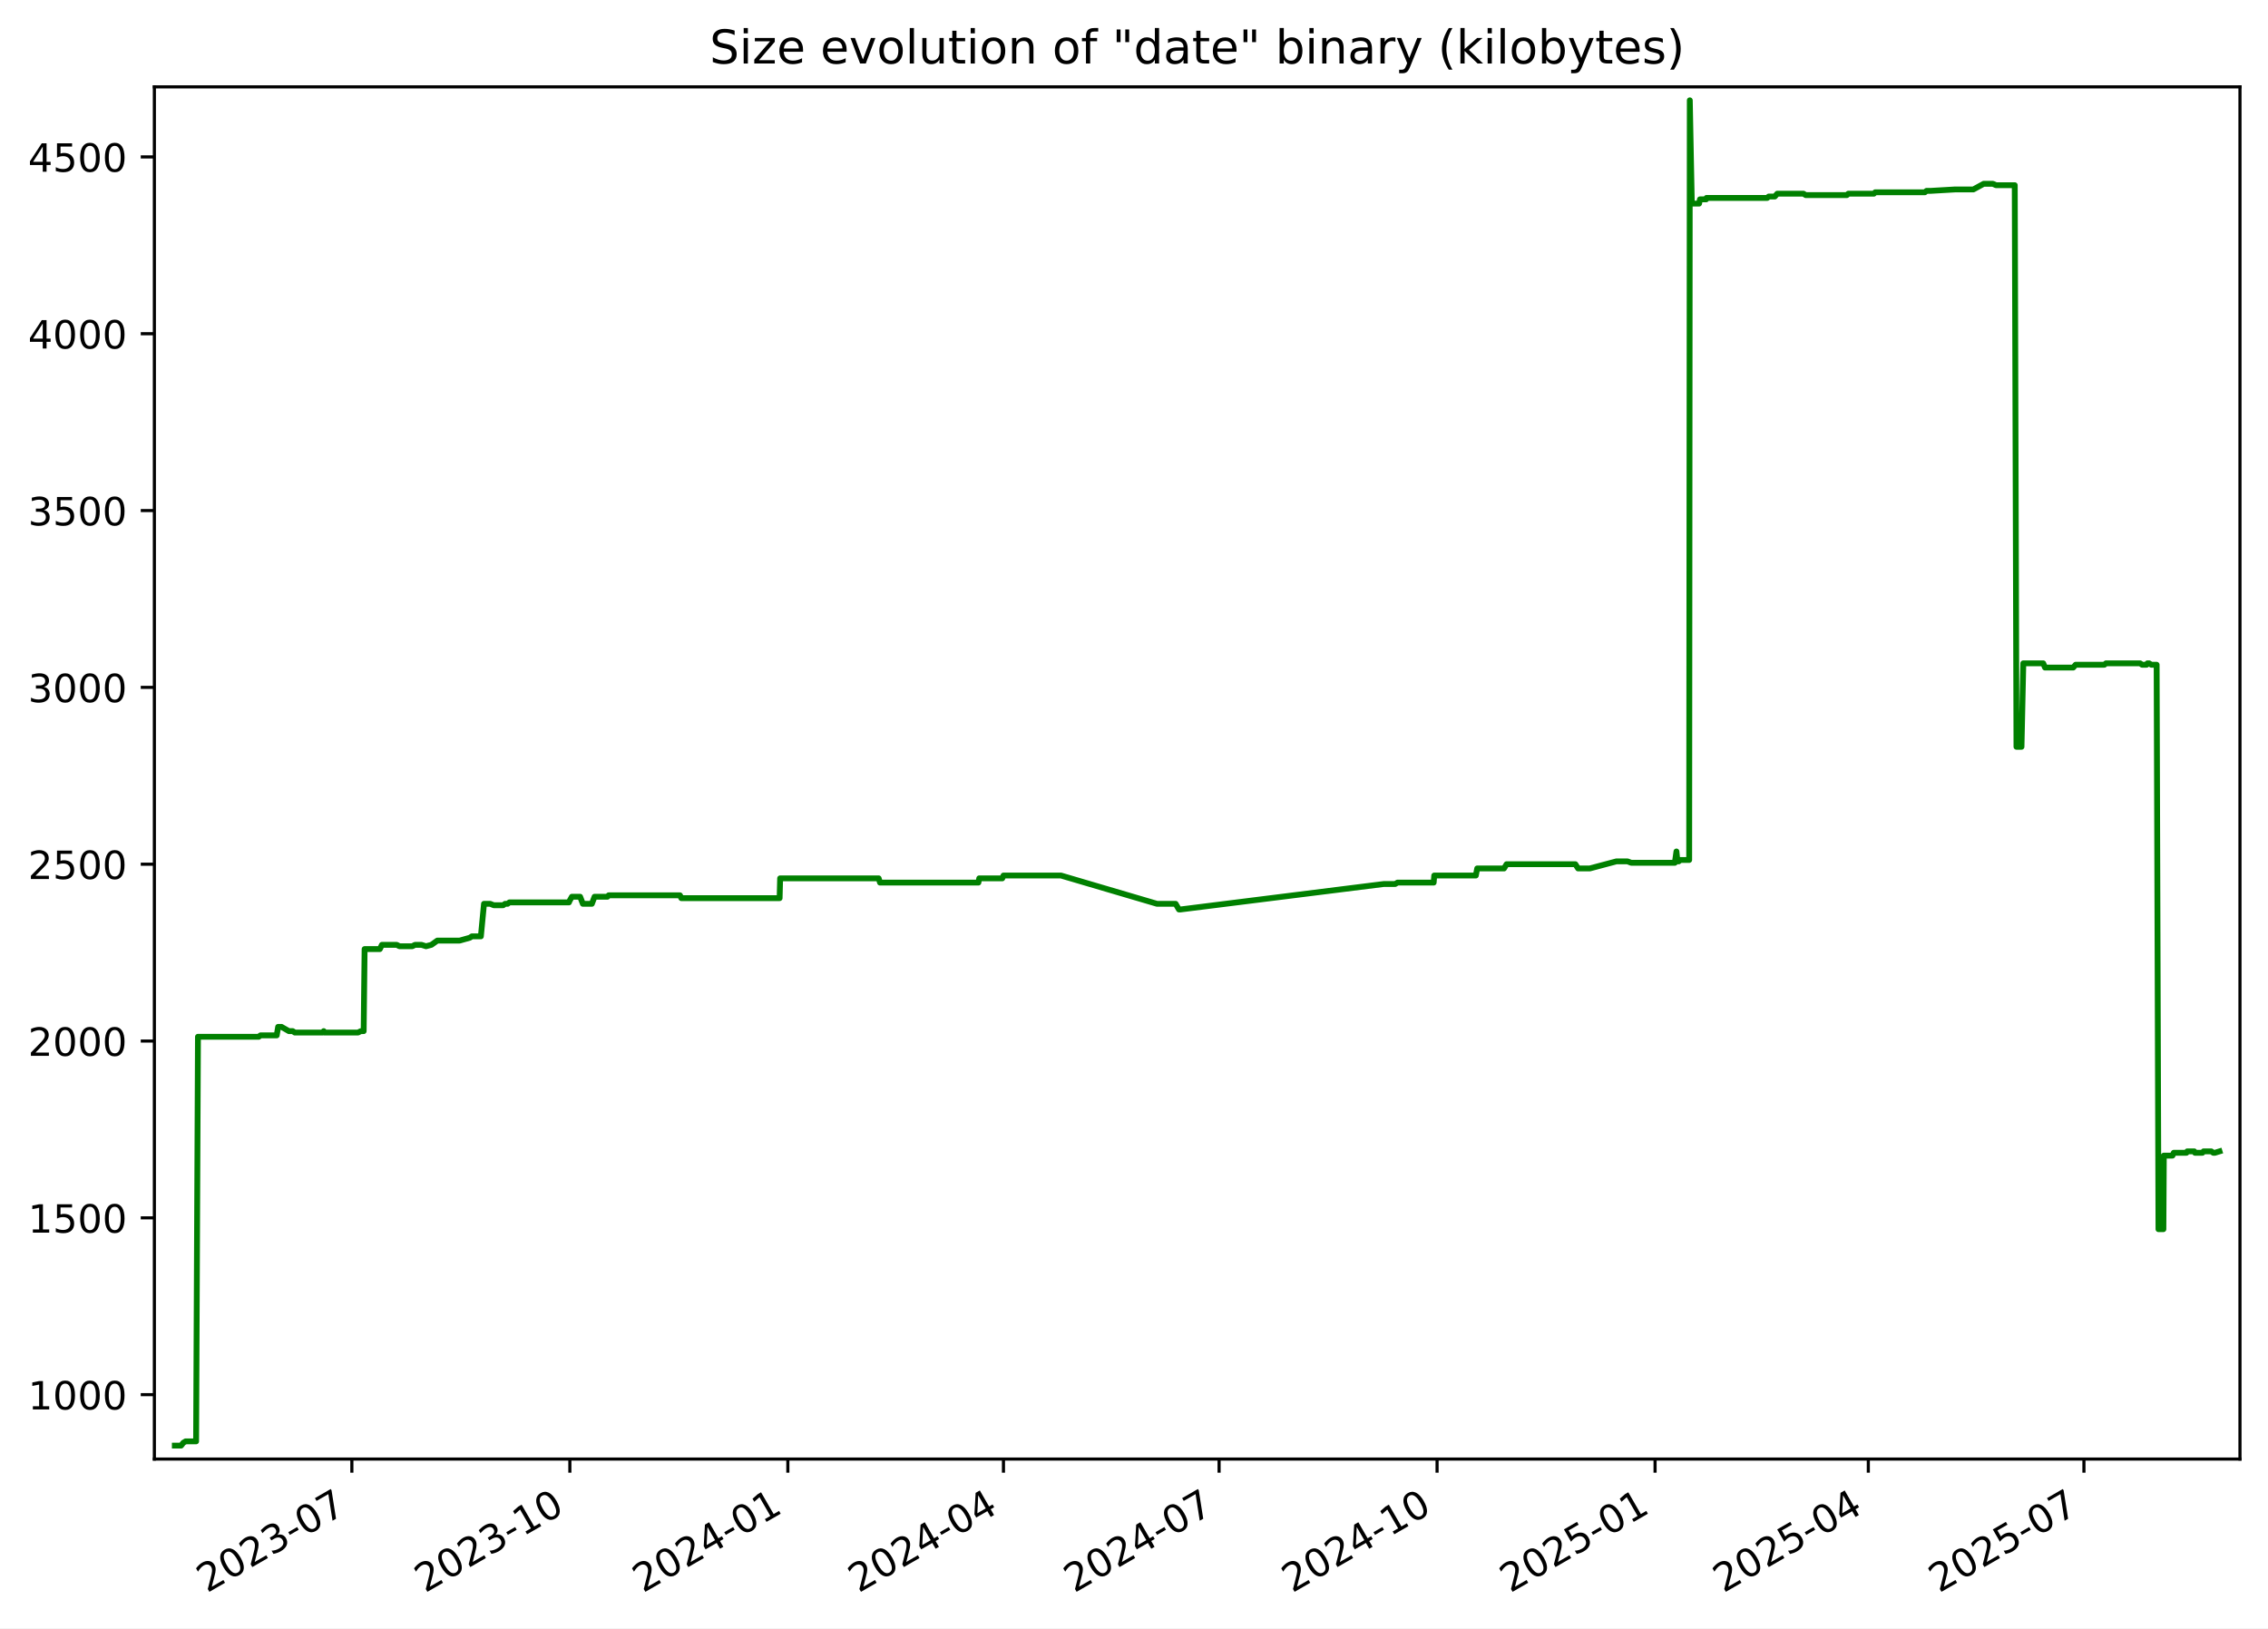
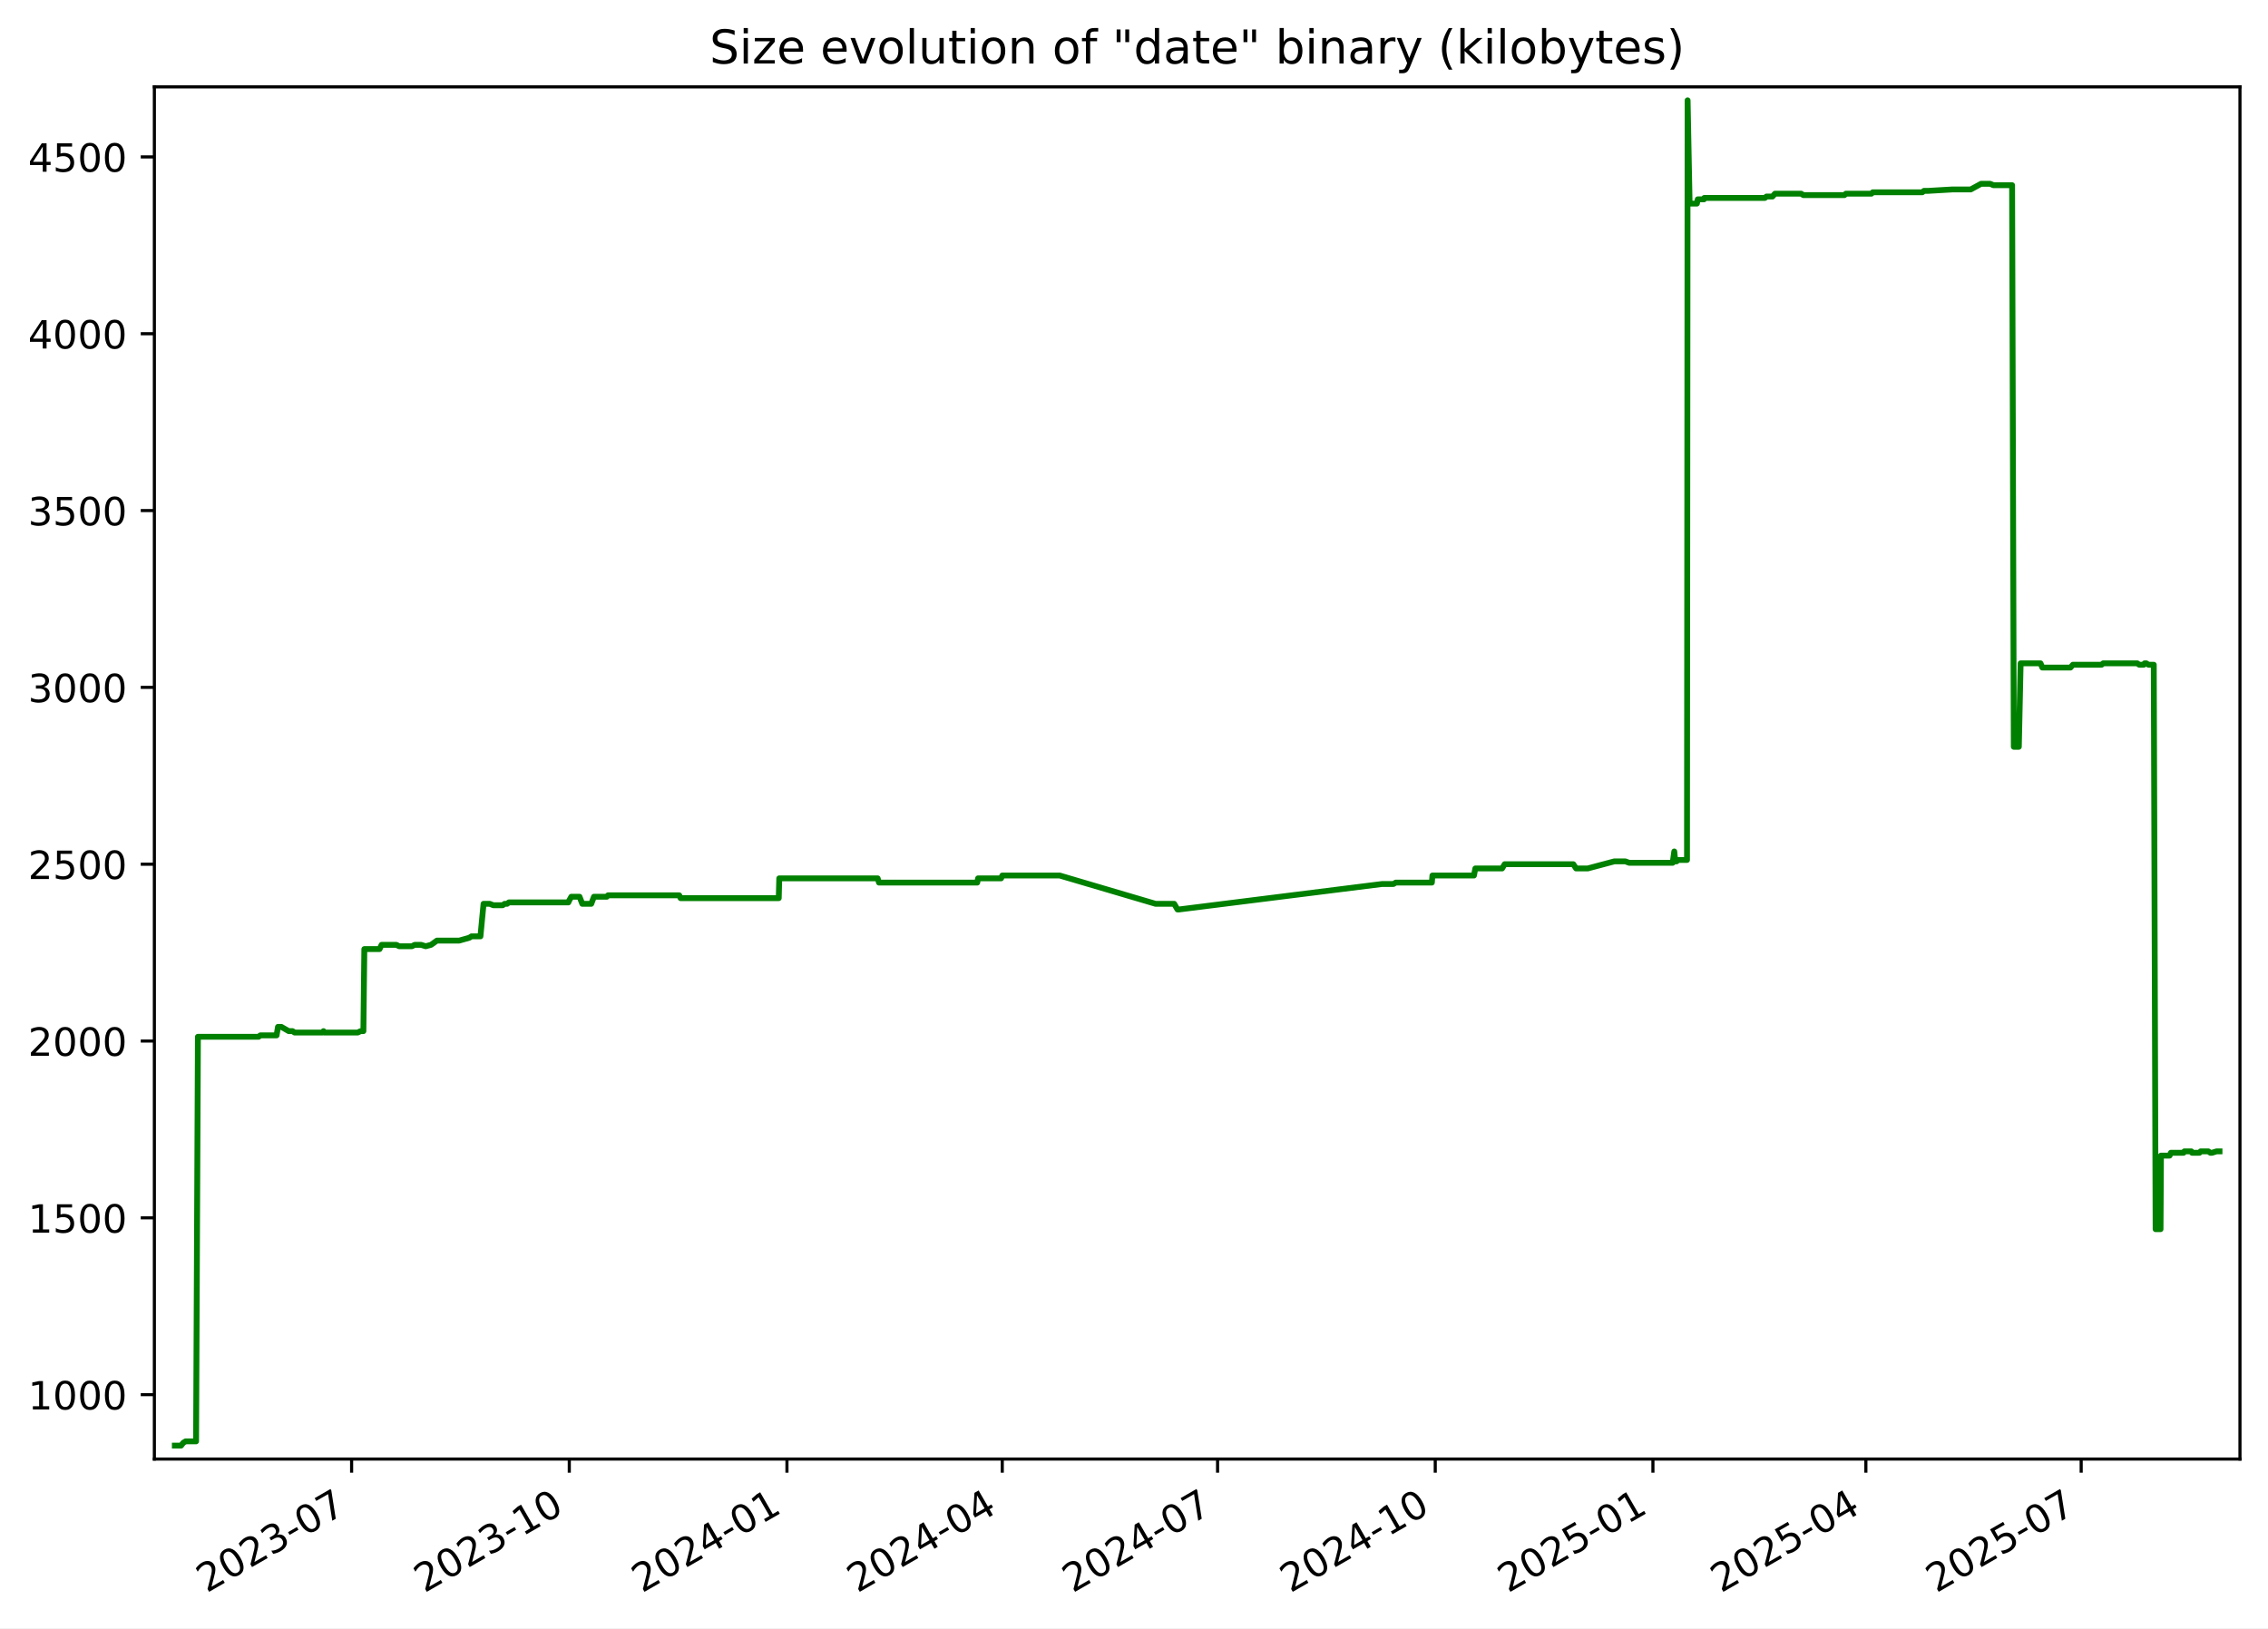
<svg xmlns="http://www.w3.org/2000/svg" xmlns:xlink="http://www.w3.org/1999/xlink" width="582.53pt" height="418.303pt" viewBox="0 0 582.53 418.303" version="1.1">
  <defs>
    <style type="text/css">*{stroke-linejoin: round; stroke-linecap: butt}</style>
  </defs>
  <g id="figure_1">
    <g id="patch_1">
      <path d="M -0 418.303  L 582.53 418.303  L 582.53 0  L -0 0  z " style="fill: #ffffff" />
    </g>
    <g id="axes_1">
      <g id="patch_2">
        <path d="M 39.65 374.83  L 575.33 374.83  L 575.33 22.318  L 39.65 22.318  z " style="fill: #ffffff" />
      </g>
      <g id="matplotlib.axis_1">
        <g id="xtick_1">
          <g id="line2d_1">
            <defs>
-               <path id="ma9105ee840" d="M 0 0  L 0 3.5  " style="stroke: #000000; stroke-width: 0.8" />
+               <path id="m423d603e57" d="M 0 0  L 0 3.5  " style="stroke: #000000; stroke-width: 0.8" />
            </defs>
            <g>
-               <use xlink:href="#ma9105ee840" x="90.376" y="374.83" style="stroke: #000000; stroke-width: 0.8" />
+               <use xlink:href="#m423d603e57" x="90.31" y="374.83" style="stroke: #000000; stroke-width: 0.8" />
            </g>
          </g>
          <g id="text_1">
-             <g transform="translate(53.15092 409.302) rotate(-30) scale(0.1 -0.1)">
+             <g transform="translate(53.08524 409.302) rotate(-30) scale(0.1 -0.1)">
              <defs>
                <path id="DejaVuSans-32" d="M 1228 531  L 3431 531  L 3431 0  L 469 0  L 469 531  Q 828 903 1448 1529  Q 2069 2156 2228 2338  Q 2531 2678 2651 2914  Q 2772 3150 2772 3378  Q 2772 3750 2511 3984  Q 2250 4219 1831 4219  Q 1534 4219 1204 4116  Q 875 4013 500 3803  L 500 4441  Q 881 4594 1212 4672  Q 1544 4750 1819 4750  Q 2544 4750 2975 4387  Q 3406 4025 3406 3419  Q 3406 3131 3298 2873  Q 3191 2616 2906 2266  Q 2828 2175 2409 1742  Q 1991 1309 1228 531  z " transform="scale(0.015625)" />
                <path id="DejaVuSans-30" d="M 2034 4250  Q 1547 4250 1301 3770  Q 1056 3291 1056 2328  Q 1056 1369 1301 889  Q 1547 409 2034 409  Q 2525 409 2770 889  Q 3016 1369 3016 2328  Q 3016 3291 2770 3770  Q 2525 4250 2034 4250  z M 2034 4750  Q 2819 4750 3233 4129  Q 3647 3509 3647 2328  Q 3647 1150 3233 529  Q 2819 -91 2034 -91  Q 1250 -91 836 529  Q 422 1150 422 2328  Q 422 3509 836 4129  Q 1250 4750 2034 4750  z " transform="scale(0.015625)" />
                <path id="DejaVuSans-33" d="M 2597 2516  Q 3050 2419 3304 2112  Q 3559 1806 3559 1356  Q 3559 666 3084 287  Q 2609 -91 1734 -91  Q 1441 -91 1130 -33  Q 819 25 488 141  L 488 750  Q 750 597 1062 519  Q 1375 441 1716 441  Q 2309 441 2620 675  Q 2931 909 2931 1356  Q 2931 1769 2642 2001  Q 2353 2234 1838 2234  L 1294 2234  L 1294 2753  L 1863 2753  Q 2328 2753 2575 2939  Q 2822 3125 2822 3475  Q 2822 3834 2567 4026  Q 2313 4219 1838 4219  Q 1578 4219 1281 4162  Q 984 4106 628 3988  L 628 4550  Q 988 4650 1302 4700  Q 1616 4750 1894 4750  Q 2613 4750 3031 4423  Q 3450 4097 3450 3541  Q 3450 3153 3228 2886  Q 3006 2619 2597 2516  z " transform="scale(0.015625)" />
                <path id="DejaVuSans-2d" d="M 313 2009  L 1997 2009  L 1997 1497  L 313 1497  L 313 2009  z " transform="scale(0.015625)" />
                <path id="DejaVuSans-37" d="M 525 4666  L 3525 4666  L 3525 4397  L 1831 0  L 1172 0  L 2766 4134  L 525 4134  L 525 4666  z " transform="scale(0.015625)" />
              </defs>
              <use xlink:href="#DejaVuSans-32" />
              <use xlink:href="#DejaVuSans-30" x="63.623" />
              <use xlink:href="#DejaVuSans-32" x="127.246" />
              <use xlink:href="#DejaVuSans-33" x="190.869" />
              <use xlink:href="#DejaVuSans-2d" x="254.492" />
              <use xlink:href="#DejaVuSans-30" x="290.576" />
              <use xlink:href="#DejaVuSans-37" x="354.199" />
            </g>
          </g>
        </g>
        <g id="xtick_2">
          <g id="line2d_2">
            <g>
-               <use xlink:href="#ma9105ee840" x="146.366" y="374.83" style="stroke: #000000; stroke-width: 0.8" />
+               <use xlink:href="#m423d603e57" x="146.219" y="374.83" style="stroke: #000000; stroke-width: 0.8" />
            </g>
          </g>
          <g id="text_2">
-             <g transform="translate(109.1409 409.302) rotate(-30) scale(0.1 -0.1)">
+             <g transform="translate(108.9944 409.302) rotate(-30) scale(0.1 -0.1)">
              <defs>
                <path id="DejaVuSans-31" d="M 794 531  L 1825 531  L 1825 4091  L 703 3866  L 703 4441  L 1819 4666  L 2450 4666  L 2450 531  L 3481 531  L 3481 0  L 794 0  L 794 531  z " transform="scale(0.015625)" />
              </defs>
              <use xlink:href="#DejaVuSans-32" />
              <use xlink:href="#DejaVuSans-30" x="63.623" />
              <use xlink:href="#DejaVuSans-32" x="127.246" />
              <use xlink:href="#DejaVuSans-33" x="190.869" />
              <use xlink:href="#DejaVuSans-2d" x="254.492" />
              <use xlink:href="#DejaVuSans-31" x="290.576" />
              <use xlink:href="#DejaVuSans-30" x="354.199" />
            </g>
          </g>
        </g>
        <g id="xtick_3">
          <g id="line2d_3">
            <g>
-               <use xlink:href="#ma9105ee840" x="202.356" y="374.83" style="stroke: #000000; stroke-width: 0.8" />
+               <use xlink:href="#m423d603e57" x="202.128" y="374.83" style="stroke: #000000; stroke-width: 0.8" />
            </g>
          </g>
          <g id="text_3">
-             <g transform="translate(165.1309 409.302) rotate(-30) scale(0.1 -0.1)">
+             <g transform="translate(164.9035 409.302) rotate(-30) scale(0.1 -0.1)">
              <defs>
                <path id="DejaVuSans-34" d="M 2419 4116  L 825 1625  L 2419 1625  L 2419 4116  z M 2253 4666  L 3047 4666  L 3047 1625  L 3713 1625  L 3713 1100  L 3047 1100  L 3047 0  L 2419 0  L 2419 1100  L 313 1100  L 313 1709  L 2253 4666  z " transform="scale(0.015625)" />
              </defs>
              <use xlink:href="#DejaVuSans-32" />
              <use xlink:href="#DejaVuSans-30" x="63.623" />
              <use xlink:href="#DejaVuSans-32" x="127.246" />
              <use xlink:href="#DejaVuSans-34" x="190.869" />
              <use xlink:href="#DejaVuSans-2d" x="254.492" />
              <use xlink:href="#DejaVuSans-30" x="290.576" />
              <use xlink:href="#DejaVuSans-31" x="354.199" />
            </g>
          </g>
        </g>
        <g id="xtick_4">
          <g id="line2d_4">
            <g>
-               <use xlink:href="#ma9105ee840" x="257.737" y="374.83" style="stroke: #000000; stroke-width: 0.8" />
+               <use xlink:href="#m423d603e57" x="257.43" y="374.83" style="stroke: #000000; stroke-width: 0.8" />
            </g>
          </g>
          <g id="text_4">
-             <g transform="translate(220.5124 409.302) rotate(-30) scale(0.1 -0.1)">
+             <g transform="translate(220.2049 409.302) rotate(-30) scale(0.1 -0.1)">
              <use xlink:href="#DejaVuSans-32" />
              <use xlink:href="#DejaVuSans-30" x="63.623" />
              <use xlink:href="#DejaVuSans-32" x="127.246" />
              <use xlink:href="#DejaVuSans-34" x="190.869" />
              <use xlink:href="#DejaVuSans-2d" x="254.492" />
              <use xlink:href="#DejaVuSans-30" x="290.576" />
              <use xlink:href="#DejaVuSans-34" x="354.199" />
            </g>
          </g>
        </g>
        <g id="xtick_5">
          <g id="line2d_5">
            <g>
-               <use xlink:href="#ma9105ee840" x="313.119" y="374.83" style="stroke: #000000; stroke-width: 0.8" />
+               <use xlink:href="#m423d603e57" x="312.731" y="374.83" style="stroke: #000000; stroke-width: 0.8" />
            </g>
          </g>
          <g id="text_5">
-             <g transform="translate(275.8938 409.302) rotate(-30) scale(0.1 -0.1)">
+             <g transform="translate(275.5064 409.302) rotate(-30) scale(0.1 -0.1)">
              <use xlink:href="#DejaVuSans-32" />
              <use xlink:href="#DejaVuSans-30" x="63.623" />
              <use xlink:href="#DejaVuSans-32" x="127.246" />
              <use xlink:href="#DejaVuSans-34" x="190.869" />
              <use xlink:href="#DejaVuSans-2d" x="254.492" />
              <use xlink:href="#DejaVuSans-30" x="290.576" />
              <use xlink:href="#DejaVuSans-37" x="354.199" />
            </g>
          </g>
        </g>
        <g id="xtick_6">
          <g id="line2d_6">
            <g>
-               <use xlink:href="#ma9105ee840" x="369.109" y="374.83" style="stroke: #000000; stroke-width: 0.8" />
+               <use xlink:href="#m423d603e57" x="368.64" y="374.83" style="stroke: #000000; stroke-width: 0.8" />
            </g>
          </g>
          <g id="text_6">
-             <g transform="translate(331.8838 409.302) rotate(-30) scale(0.1 -0.1)">
+             <g transform="translate(331.4155 409.302) rotate(-30) scale(0.1 -0.1)">
              <use xlink:href="#DejaVuSans-32" />
              <use xlink:href="#DejaVuSans-30" x="63.623" />
              <use xlink:href="#DejaVuSans-32" x="127.246" />
              <use xlink:href="#DejaVuSans-34" x="190.869" />
              <use xlink:href="#DejaVuSans-2d" x="254.492" />
              <use xlink:href="#DejaVuSans-31" x="290.576" />
              <use xlink:href="#DejaVuSans-30" x="354.199" />
            </g>
          </g>
        </g>
        <g id="xtick_7">
          <g id="line2d_7">
            <g>
-               <use xlink:href="#ma9105ee840" x="425.099" y="374.83" style="stroke: #000000; stroke-width: 0.8" />
+               <use xlink:href="#m423d603e57" x="424.549" y="374.83" style="stroke: #000000; stroke-width: 0.8" />
            </g>
          </g>
          <g id="text_7">
-             <g transform="translate(387.8738 409.302) rotate(-30) scale(0.1 -0.1)">
+             <g transform="translate(387.3247 409.302) rotate(-30) scale(0.1 -0.1)">
              <defs>
                <path id="DejaVuSans-35" d="M 691 4666  L 3169 4666  L 3169 4134  L 1269 4134  L 1269 2991  Q 1406 3038 1543 3061  Q 1681 3084 1819 3084  Q 2600 3084 3056 2656  Q 3513 2228 3513 1497  Q 3513 744 3044 326  Q 2575 -91 1722 -91  Q 1428 -91 1123 -41  Q 819 9 494 109  L 494 744  Q 775 591 1075 516  Q 1375 441 1709 441  Q 2250 441 2565 725  Q 2881 1009 2881 1497  Q 2881 1984 2565 2268  Q 2250 2553 1709 2553  Q 1456 2553 1204 2497  Q 953 2441 691 2322  L 691 4666  z " transform="scale(0.015625)" />
              </defs>
              <use xlink:href="#DejaVuSans-32" />
              <use xlink:href="#DejaVuSans-30" x="63.623" />
              <use xlink:href="#DejaVuSans-32" x="127.246" />
              <use xlink:href="#DejaVuSans-35" x="190.869" />
              <use xlink:href="#DejaVuSans-2d" x="254.492" />
              <use xlink:href="#DejaVuSans-30" x="290.576" />
              <use xlink:href="#DejaVuSans-31" x="354.199" />
            </g>
          </g>
        </g>
        <g id="xtick_8">
          <g id="line2d_8">
            <g>
-               <use xlink:href="#ma9105ee840" x="479.871" y="374.83" style="stroke: #000000; stroke-width: 0.8" />
+               <use xlink:href="#m423d603e57" x="479.243" y="374.83" style="stroke: #000000; stroke-width: 0.8" />
            </g>
          </g>
          <g id="text_8">
-             <g transform="translate(442.6467 409.302) rotate(-30) scale(0.1 -0.1)">
+             <g transform="translate(442.0184 409.302) rotate(-30) scale(0.1 -0.1)">
              <use xlink:href="#DejaVuSans-32" />
              <use xlink:href="#DejaVuSans-30" x="63.623" />
              <use xlink:href="#DejaVuSans-32" x="127.246" />
              <use xlink:href="#DejaVuSans-35" x="190.869" />
              <use xlink:href="#DejaVuSans-2d" x="254.492" />
              <use xlink:href="#DejaVuSans-30" x="290.576" />
              <use xlink:href="#DejaVuSans-34" x="354.199" />
            </g>
          </g>
        </g>
        <g id="xtick_9">
          <g id="line2d_9">
            <g>
-               <use xlink:href="#ma9105ee840" x="535.253" y="374.83" style="stroke: #000000; stroke-width: 0.8" />
+               <use xlink:href="#m423d603e57" x="534.545" y="374.83" style="stroke: #000000; stroke-width: 0.8" />
            </g>
          </g>
          <g id="text_9">
-             <g transform="translate(498.0281 409.302) rotate(-30) scale(0.1 -0.1)">
+             <g transform="translate(497.3198 409.302) rotate(-30) scale(0.1 -0.1)">
              <use xlink:href="#DejaVuSans-32" />
              <use xlink:href="#DejaVuSans-30" x="63.623" />
              <use xlink:href="#DejaVuSans-32" x="127.246" />
              <use xlink:href="#DejaVuSans-35" x="190.869" />
              <use xlink:href="#DejaVuSans-2d" x="254.492" />
              <use xlink:href="#DejaVuSans-30" x="290.576" />
              <use xlink:href="#DejaVuSans-37" x="354.199" />
            </g>
          </g>
        </g>
      </g>
      <g id="matplotlib.axis_2">
        <g id="ytick_1">
          <g id="line2d_10">
            <defs>
-               <path id="m0630dc7fb1" d="M 0 0  L -3.5 0  " style="stroke: #000000; stroke-width: 0.8" />
+               <path id="m22ecdcc811" d="M 0 0  L -3.5 0  " style="stroke: #000000; stroke-width: 0.8" />
            </defs>
            <g>
-               <use xlink:href="#m0630dc7fb1" x="39.65" y="358.291" style="stroke: #000000; stroke-width: 0.8" />
+               <use xlink:href="#m22ecdcc811" x="39.65" y="358.291" style="stroke: #000000; stroke-width: 0.8" />
            </g>
          </g>
          <g id="text_10">
            <g transform="translate(7.2 362.0907) scale(0.1 -0.1)">
              <use xlink:href="#DejaVuSans-31" />
              <use xlink:href="#DejaVuSans-30" x="63.623" />
              <use xlink:href="#DejaVuSans-30" x="127.246" />
              <use xlink:href="#DejaVuSans-30" x="190.869" />
            </g>
          </g>
        </g>
        <g id="ytick_2">
          <g id="line2d_11">
            <g>
-               <use xlink:href="#m0630dc7fb1" x="39.65" y="312.866" style="stroke: #000000; stroke-width: 0.8" />
+               <use xlink:href="#m22ecdcc811" x="39.65" y="312.866" style="stroke: #000000; stroke-width: 0.8" />
            </g>
          </g>
          <g id="text_11">
            <g transform="translate(7.2 316.6648) scale(0.1 -0.1)">
              <use xlink:href="#DejaVuSans-31" />
              <use xlink:href="#DejaVuSans-35" x="63.623" />
              <use xlink:href="#DejaVuSans-30" x="127.246" />
              <use xlink:href="#DejaVuSans-30" x="190.869" />
            </g>
          </g>
        </g>
        <g id="ytick_3">
          <g id="line2d_12">
            <g>
-               <use xlink:href="#m0630dc7fb1" x="39.65" y="267.44" style="stroke: #000000; stroke-width: 0.8" />
+               <use xlink:href="#m22ecdcc811" x="39.65" y="267.44" style="stroke: #000000; stroke-width: 0.8" />
            </g>
          </g>
          <g id="text_12">
            <g transform="translate(7.2 271.239) scale(0.1 -0.1)">
              <use xlink:href="#DejaVuSans-32" />
              <use xlink:href="#DejaVuSans-30" x="63.623" />
              <use xlink:href="#DejaVuSans-30" x="127.246" />
              <use xlink:href="#DejaVuSans-30" x="190.869" />
            </g>
          </g>
        </g>
        <g id="ytick_4">
          <g id="line2d_13">
            <g>
-               <use xlink:href="#m0630dc7fb1" x="39.65" y="222.014" style="stroke: #000000; stroke-width: 0.8" />
+               <use xlink:href="#m22ecdcc811" x="39.65" y="222.014" style="stroke: #000000; stroke-width: 0.8" />
            </g>
          </g>
          <g id="text_13">
            <g transform="translate(7.2 225.8131) scale(0.1 -0.1)">
              <use xlink:href="#DejaVuSans-32" />
              <use xlink:href="#DejaVuSans-35" x="63.623" />
              <use xlink:href="#DejaVuSans-30" x="127.246" />
              <use xlink:href="#DejaVuSans-30" x="190.869" />
            </g>
          </g>
        </g>
        <g id="ytick_5">
          <g id="line2d_14">
            <g>
-               <use xlink:href="#m0630dc7fb1" x="39.65" y="176.588" style="stroke: #000000; stroke-width: 0.8" />
+               <use xlink:href="#m22ecdcc811" x="39.65" y="176.588" style="stroke: #000000; stroke-width: 0.8" />
            </g>
          </g>
          <g id="text_14">
            <g transform="translate(7.2 180.3872) scale(0.1 -0.1)">
              <use xlink:href="#DejaVuSans-33" />
              <use xlink:href="#DejaVuSans-30" x="63.623" />
              <use xlink:href="#DejaVuSans-30" x="127.246" />
              <use xlink:href="#DejaVuSans-30" x="190.869" />
            </g>
          </g>
        </g>
        <g id="ytick_6">
          <g id="line2d_15">
            <g>
-               <use xlink:href="#m0630dc7fb1" x="39.65" y="131.162" style="stroke: #000000; stroke-width: 0.8" />
+               <use xlink:href="#m22ecdcc811" x="39.65" y="131.162" style="stroke: #000000; stroke-width: 0.8" />
            </g>
          </g>
          <g id="text_15">
            <g transform="translate(7.2 134.9614) scale(0.1 -0.1)">
              <use xlink:href="#DejaVuSans-33" />
              <use xlink:href="#DejaVuSans-35" x="63.623" />
              <use xlink:href="#DejaVuSans-30" x="127.246" />
              <use xlink:href="#DejaVuSans-30" x="190.869" />
            </g>
          </g>
        </g>
        <g id="ytick_7">
          <g id="line2d_16">
            <g>
-               <use xlink:href="#m0630dc7fb1" x="39.65" y="85.736" style="stroke: #000000; stroke-width: 0.8" />
+               <use xlink:href="#m22ecdcc811" x="39.65" y="85.736" style="stroke: #000000; stroke-width: 0.8" />
            </g>
          </g>
          <g id="text_16">
            <g transform="translate(7.2 89.53549) scale(0.1 -0.1)">
              <use xlink:href="#DejaVuSans-34" />
              <use xlink:href="#DejaVuSans-30" x="63.623" />
              <use xlink:href="#DejaVuSans-30" x="127.246" />
              <use xlink:href="#DejaVuSans-30" x="190.869" />
            </g>
          </g>
        </g>
        <g id="ytick_8">
          <g id="line2d_17">
            <g>
-               <use xlink:href="#m0630dc7fb1" x="39.65" y="40.31" style="stroke: #000000; stroke-width: 0.8" />
+               <use xlink:href="#m22ecdcc811" x="39.65" y="40.31" style="stroke: #000000; stroke-width: 0.8" />
            </g>
          </g>
          <g id="text_17">
            <g transform="translate(7.2 44.10962) scale(0.1 -0.1)">
              <use xlink:href="#DejaVuSans-34" />
              <use xlink:href="#DejaVuSans-35" x="63.623" />
              <use xlink:href="#DejaVuSans-30" x="127.246" />
              <use xlink:href="#DejaVuSans-30" x="190.869" />
            </g>
          </g>
        </g>
      </g>
      <g id="line2d_18">
-         <path d="M 44.902 371.374  L 46.513 371.374  L 47.076 370.647  L 47.686 370.284  L 50.37 370.284  L 50.844 266.35  L 66.453 266.35  L 66.888 265.986  L 71.079 265.986  L 71.435 263.806  L 72.305 263.806  L 74.202 264.896  L 75.179 264.896  L 75.721 265.259  L 82.885 265.259  L 83.143 264.896  L 83.298 265.259  L 91.971 265.259  L 92.677 264.896  L 93.408 264.896  L 93.647 243.818  L 97.563 243.818  L 98.093 242.728  L 101.915 242.728  L 102.595 243.091  L 105.9 243.091  L 106.59 242.728  L 108.256 242.728  L 109.422 243.091  L 110.802 242.728  L 112.331 241.638  L 118.057 241.638  L 120.647 240.911  L 121.217 240.548  L 123.512 240.548  L 124.314 232.189  L 125.908 232.189  L 126.828 232.553  L 129.237 232.553  L 129.731 232.189  L 130.378 232.189  L 130.825 231.826  L 146.136 231.826  L 146.272 231.462  L 146.89 230.372  L 149.001 230.372  L 149.707 232.189  L 152.016 232.189  L 152.708 230.372  L 156.014 230.372  L 156.335 230.009  L 174.646 230.009  L 174.994 230.736  L 200.244 230.736  L 200.375 225.648  L 225.686 225.648  L 226.028 226.738  L 251.298 226.738  L 251.514 225.648  L 257.433 225.648  L 257.742 224.921  L 272.514 224.921  L 297.181 232.189  L 301.954 232.189  L 302.812 233.643  L 303.182 233.643  L 355.406 227.102  L 358.341 227.102  L 358.95 226.738  L 368.236 226.738  L 368.382 224.921  L 379.063 224.921  L 379.417 223.104  L 386.306 223.104  L 386.964 222.014  L 404.621 222.014  L 405.335 223.104  L 408.332 223.104  L 415.167 221.287  L 418.017 221.287  L 418.98 221.65  L 430.184 221.65  L 430.589 218.743  L 430.845 221.287  L 431.168 221.287  L 431.617 220.924  L 433.863 220.924  L 434.021 25.774  L 434.528 51.939  L 434.781 52.303  L 436.408 52.303  L 436.628 51.213  L 438.222 51.213  L 438.306 50.849  L 453.903 50.849  L 454.308 50.486  L 455.849 50.486  L 456.489 49.759  L 463.219 49.759  L 463.792 50.122  L 474.362 50.122  L 474.736 49.759  L 481.295 49.759  L 481.653 49.396  L 494.393 49.396  L 494.817 49.032  L 495.909 49.032  L 502.137 48.669  L 506.846 48.669  L 509.505 47.215  L 511.86 47.215  L 512.665 47.579  L 517.485 47.579  L 517.925 191.851  L 519.217 191.851  L 519.679 170.41  L 524.798 170.41  L 525.261 171.5  L 532.497 171.5  L 533.119 170.773  L 540.494 170.773  L 540.912 170.41  L 549.681 170.41  L 550.191 170.773  L 551.348 170.773  L 551.568 170.41  L 551.998 170.41  L 552.572 170.773  L 553.928 170.773  L 554.4 315.773  L 555.663 315.773  L 555.772 296.876  L 558 296.876  L 558.321 296.149  L 561.586 296.149  L 561.795 295.785  L 563.59 295.785  L 563.778 296.149  L 565.682 296.149  L 565.984 295.785  L 567.955 295.785  L 568.484 296.149  L 568.898 296.149  L 570.078 295.785  L 570.078 295.785  " clip-path="url(#p924639001b)" style="fill: none; stroke: #008000; stroke-width: 1.5; stroke-linecap: square" />
+         <path d="M 44.902 371.374  L 46.51 371.374  L 47.073 370.647  L 47.682 370.284  L 50.362 370.284  L 50.836 266.35  L 66.422 266.35  L 66.857 265.986  L 71.041 265.986  L 71.397 263.806  L 72.266 263.806  L 74.16 264.896  L 75.135 264.896  L 75.676 265.259  L 82.83 265.259  L 83.088 264.896  L 83.242 265.259  L 91.903 265.259  L 92.608 264.896  L 93.338 264.896  L 93.577 243.818  L 97.487 243.818  L 98.016 242.728  L 101.832 242.728  L 102.511 243.091  L 105.812 243.091  L 106.501 242.728  L 108.164 242.728  L 109.329 243.091  L 110.707 242.728  L 112.233 241.638  L 117.951 241.638  L 120.537 240.911  L 121.107 240.548  L 123.399 240.548  L 124.199 232.189  L 125.791 232.189  L 126.71 232.553  L 129.116 232.553  L 129.609 232.189  L 130.255 232.189  L 130.701 231.826  L 145.99 231.826  L 146.125 231.462  L 146.743 230.372  L 148.851 230.372  L 149.555 232.189  L 151.862 232.189  L 152.553 230.372  L 155.853 230.372  L 156.174 230.009  L 174.459 230.009  L 174.806 230.736  L 200.019 230.736  L 200.151 225.648  L 225.425 225.648  L 225.766 226.738  L 251 226.738  L 251.216 225.648  L 257.126 225.648  L 257.434 224.921  L 272.186 224.921  L 296.816 232.189  L 301.583 232.189  L 302.439 233.643  L 302.809 233.643  L 354.958 227.102  L 357.888 227.102  L 358.497 226.738  L 367.769 226.738  L 367.914 224.921  L 378.58 224.921  L 378.934 223.104  L 385.813 223.104  L 386.47 222.014  L 404.101 222.014  L 404.815 223.104  L 407.807 223.104  L 414.633 221.287  L 417.479 221.287  L 418.44 221.65  L 429.627 221.65  L 430.032 218.743  L 430.287 221.287  L 430.61 221.287  L 431.058 220.924  L 433.302 220.924  L 433.459 25.774  L 433.965 51.939  L 434.218 52.303  L 435.842 52.303  L 436.062 51.213  L 437.654 51.213  L 437.738 50.849  L 453.312 50.849  L 453.717 50.486  L 455.256 50.486  L 455.894 49.759  L 462.615 49.759  L 463.187 50.122  L 473.742 50.122  L 474.115 49.759  L 480.665 49.759  L 481.022 49.396  L 493.744 49.396  L 494.167 49.032  L 495.257 49.032  L 501.476 48.669  L 506.179 48.669  L 508.834 47.215  L 511.186 47.215  L 511.99 47.579  L 516.802 47.579  L 517.242 191.851  L 518.532 191.851  L 518.993 170.41  L 524.105 170.41  L 524.567 171.5  L 531.793 171.5  L 532.414 170.773  L 539.778 170.773  L 540.196 170.41  L 548.952 170.41  L 549.461 170.773  L 550.617 170.773  L 550.836 170.41  L 551.265 170.41  L 551.839 170.773  L 553.192 170.773  L 553.664 315.773  L 554.926 315.773  L 555.034 296.876  L 557.259 296.876  L 557.58 296.149  L 560.84 296.149  L 561.048 295.785  L 562.841 295.785  L 563.028 296.149  L 564.929 296.149  L 565.231 295.785  L 567.199 295.785  L 567.728 296.149  L 568.141 296.149  L 569.32 295.785  L 570.078 295.785  L 570.078 295.785  " clip-path="url(#p17662c83c7)" style="fill: none; stroke: #008000; stroke-width: 1.5; stroke-linecap: square" />
      </g>
      <g id="patch_3">
        <path d="M 39.65 374.83  L 39.65 22.318  " style="fill: none; stroke: #000000; stroke-width: 0.8; stroke-linejoin: miter; stroke-linecap: square" />
      </g>
      <g id="patch_4">
        <path d="M 575.33 374.83  L 575.33 22.318  " style="fill: none; stroke: #000000; stroke-width: 0.8; stroke-linejoin: miter; stroke-linecap: square" />
      </g>
      <g id="patch_5">
        <path d="M 39.65 374.83  L 575.33 374.83  " style="fill: none; stroke: #000000; stroke-width: 0.8; stroke-linejoin: miter; stroke-linecap: square" />
      </g>
      <g id="patch_6">
        <path d="M 39.65 22.318  L 575.33 22.318  " style="fill: none; stroke: #000000; stroke-width: 0.8; stroke-linejoin: miter; stroke-linecap: square" />
      </g>
      <g id="text_18">
        <g transform="translate(182.2644 16.31812) scale(0.12 -0.12)">
          <defs>
            <path id="DejaVuSans-53" d="M 3425 4513  L 3425 3897  Q 3066 4069 2747 4153  Q 2428 4238 2131 4238  Q 1616 4238 1336 4038  Q 1056 3838 1056 3469  Q 1056 3159 1242 3001  Q 1428 2844 1947 2747  L 2328 2669  Q 3034 2534 3370 2195  Q 3706 1856 3706 1288  Q 3706 609 3251 259  Q 2797 -91 1919 -91  Q 1588 -91 1214 -16  Q 841 59 441 206  L 441 856  Q 825 641 1194 531  Q 1563 422 1919 422  Q 2459 422 2753 634  Q 3047 847 3047 1241  Q 3047 1584 2836 1778  Q 2625 1972 2144 2069  L 1759 2144  Q 1053 2284 737 2584  Q 422 2884 422 3419  Q 422 4038 858 4394  Q 1294 4750 2059 4750  Q 2388 4750 2728 4690  Q 3069 4631 3425 4513  z " transform="scale(0.015625)" />
            <path id="DejaVuSans-69" d="M 603 3500  L 1178 3500  L 1178 0  L 603 0  L 603 3500  z M 603 4863  L 1178 4863  L 1178 4134  L 603 4134  L 603 4863  z " transform="scale(0.015625)" />
            <path id="DejaVuSans-7a" d="M 353 3500  L 3084 3500  L 3084 2975  L 922 459  L 3084 459  L 3084 0  L 275 0  L 275 525  L 2438 3041  L 353 3041  L 353 3500  z " transform="scale(0.015625)" />
            <path id="DejaVuSans-65" d="M 3597 1894  L 3597 1613  L 953 1613  Q 991 1019 1311 708  Q 1631 397 2203 397  Q 2534 397 2845 478  Q 3156 559 3463 722  L 3463 178  Q 3153 47 2828 -22  Q 2503 -91 2169 -91  Q 1331 -91 842 396  Q 353 884 353 1716  Q 353 2575 817 3079  Q 1281 3584 2069 3584  Q 2775 3584 3186 3129  Q 3597 2675 3597 1894  z M 3022 2063  Q 3016 2534 2758 2815  Q 2500 3097 2075 3097  Q 1594 3097 1305 2825  Q 1016 2553 972 2059  L 3022 2063  z " transform="scale(0.015625)" />
            <path id="DejaVuSans-20" transform="scale(0.015625)" />
            <path id="DejaVuSans-76" d="M 191 3500  L 800 3500  L 1894 563  L 2988 3500  L 3597 3500  L 2284 0  L 1503 0  L 191 3500  z " transform="scale(0.015625)" />
            <path id="DejaVuSans-6f" d="M 1959 3097  Q 1497 3097 1228 2736  Q 959 2375 959 1747  Q 959 1119 1226 758  Q 1494 397 1959 397  Q 2419 397 2687 759  Q 2956 1122 2956 1747  Q 2956 2369 2687 2733  Q 2419 3097 1959 3097  z M 1959 3584  Q 2709 3584 3137 3096  Q 3566 2609 3566 1747  Q 3566 888 3137 398  Q 2709 -91 1959 -91  Q 1206 -91 779 398  Q 353 888 353 1747  Q 353 2609 779 3096  Q 1206 3584 1959 3584  z " transform="scale(0.015625)" />
            <path id="DejaVuSans-6c" d="M 603 4863  L 1178 4863  L 1178 0  L 603 0  L 603 4863  z " transform="scale(0.015625)" />
            <path id="DejaVuSans-75" d="M 544 1381  L 544 3500  L 1119 3500  L 1119 1403  Q 1119 906 1312 657  Q 1506 409 1894 409  Q 2359 409 2629 706  Q 2900 1003 2900 1516  L 2900 3500  L 3475 3500  L 3475 0  L 2900 0  L 2900 538  Q 2691 219 2414 64  Q 2138 -91 1772 -91  Q 1169 -91 856 284  Q 544 659 544 1381  z M 1991 3584  L 1991 3584  z " transform="scale(0.015625)" />
            <path id="DejaVuSans-74" d="M 1172 4494  L 1172 3500  L 2356 3500  L 2356 3053  L 1172 3053  L 1172 1153  Q 1172 725 1289 603  Q 1406 481 1766 481  L 2356 481  L 2356 0  L 1766 0  Q 1100 0 847 248  Q 594 497 594 1153  L 594 3053  L 172 3053  L 172 3500  L 594 3500  L 594 4494  L 1172 4494  z " transform="scale(0.015625)" />
            <path id="DejaVuSans-6e" d="M 3513 2113  L 3513 0  L 2938 0  L 2938 2094  Q 2938 2591 2744 2837  Q 2550 3084 2163 3084  Q 1697 3084 1428 2787  Q 1159 2491 1159 1978  L 1159 0  L 581 0  L 581 3500  L 1159 3500  L 1159 2956  Q 1366 3272 1645 3428  Q 1925 3584 2291 3584  Q 2894 3584 3203 3211  Q 3513 2838 3513 2113  z " transform="scale(0.015625)" />
            <path id="DejaVuSans-66" d="M 2375 4863  L 2375 4384  L 1825 4384  Q 1516 4384 1395 4259  Q 1275 4134 1275 3809  L 1275 3500  L 2222 3500  L 2222 3053  L 1275 3053  L 1275 0  L 697 0  L 697 3053  L 147 3053  L 147 3500  L 697 3500  L 697 3744  Q 697 4328 969 4595  Q 1241 4863 1831 4863  L 2375 4863  z " transform="scale(0.015625)" />
            <path id="DejaVuSans-22" d="M 1147 4666  L 1147 2931  L 616 2931  L 616 4666  L 1147 4666  z M 2328 4666  L 2328 2931  L 1797 2931  L 1797 4666  L 2328 4666  z " transform="scale(0.015625)" />
            <path id="DejaVuSans-64" d="M 2906 2969  L 2906 4863  L 3481 4863  L 3481 0  L 2906 0  L 2906 525  Q 2725 213 2448 61  Q 2172 -91 1784 -91  Q 1150 -91 751 415  Q 353 922 353 1747  Q 353 2572 751 3078  Q 1150 3584 1784 3584  Q 2172 3584 2448 3432  Q 2725 3281 2906 2969  z M 947 1747  Q 947 1113 1208 752  Q 1469 391 1925 391  Q 2381 391 2643 752  Q 2906 1113 2906 1747  Q 2906 2381 2643 2742  Q 2381 3103 1925 3103  Q 1469 3103 1208 2742  Q 947 2381 947 1747  z " transform="scale(0.015625)" />
            <path id="DejaVuSans-61" d="M 2194 1759  Q 1497 1759 1228 1600  Q 959 1441 959 1056  Q 959 750 1161 570  Q 1363 391 1709 391  Q 2188 391 2477 730  Q 2766 1069 2766 1631  L 2766 1759  L 2194 1759  z M 3341 1997  L 3341 0  L 2766 0  L 2766 531  Q 2569 213 2275 61  Q 1981 -91 1556 -91  Q 1019 -91 701 211  Q 384 513 384 1019  Q 384 1609 779 1909  Q 1175 2209 1959 2209  L 2766 2209  L 2766 2266  Q 2766 2663 2505 2880  Q 2244 3097 1772 3097  Q 1472 3097 1187 3025  Q 903 2953 641 2809  L 641 3341  Q 956 3463 1253 3523  Q 1550 3584 1831 3584  Q 2591 3584 2966 3190  Q 3341 2797 3341 1997  z " transform="scale(0.015625)" />
            <path id="DejaVuSans-62" d="M 3116 1747  Q 3116 2381 2855 2742  Q 2594 3103 2138 3103  Q 1681 3103 1420 2742  Q 1159 2381 1159 1747  Q 1159 1113 1420 752  Q 1681 391 2138 391  Q 2594 391 2855 752  Q 3116 1113 3116 1747  z M 1159 2969  Q 1341 3281 1617 3432  Q 1894 3584 2278 3584  Q 2916 3584 3314 3078  Q 3713 2572 3713 1747  Q 3713 922 3314 415  Q 2916 -91 2278 -91  Q 1894 -91 1617 61  Q 1341 213 1159 525  L 1159 0  L 581 0  L 581 4863  L 1159 4863  L 1159 2969  z " transform="scale(0.015625)" />
            <path id="DejaVuSans-72" d="M 2631 2963  Q 2534 3019 2420 3045  Q 2306 3072 2169 3072  Q 1681 3072 1420 2755  Q 1159 2438 1159 1844  L 1159 0  L 581 0  L 581 3500  L 1159 3500  L 1159 2956  Q 1341 3275 1631 3429  Q 1922 3584 2338 3584  Q 2397 3584 2469 3576  Q 2541 3569 2628 3553  L 2631 2963  z " transform="scale(0.015625)" />
            <path id="DejaVuSans-79" d="M 2059 -325  Q 1816 -950 1584 -1140  Q 1353 -1331 966 -1331  L 506 -1331  L 506 -850  L 844 -850  Q 1081 -850 1212 -737  Q 1344 -625 1503 -206  L 1606 56  L 191 3500  L 800 3500  L 1894 763  L 2988 3500  L 3597 3500  L 2059 -325  z " transform="scale(0.015625)" />
            <path id="DejaVuSans-28" d="M 1984 4856  Q 1566 4138 1362 3434  Q 1159 2731 1159 2009  Q 1159 1288 1364 580  Q 1569 -128 1984 -844  L 1484 -844  Q 1016 -109 783 600  Q 550 1309 550 2009  Q 550 2706 781 3412  Q 1013 4119 1484 4856  L 1984 4856  z " transform="scale(0.015625)" />
            <path id="DejaVuSans-6b" d="M 581 4863  L 1159 4863  L 1159 1991  L 2875 3500  L 3609 3500  L 1753 1863  L 3688 0  L 2938 0  L 1159 1709  L 1159 0  L 581 0  L 581 4863  z " transform="scale(0.015625)" />
            <path id="DejaVuSans-73" d="M 2834 3397  L 2834 2853  Q 2591 2978 2328 3040  Q 2066 3103 1784 3103  Q 1356 3103 1142 2972  Q 928 2841 928 2578  Q 928 2378 1081 2264  Q 1234 2150 1697 2047  L 1894 2003  Q 2506 1872 2764 1633  Q 3022 1394 3022 966  Q 3022 478 2636 193  Q 2250 -91 1575 -91  Q 1294 -91 989 -36  Q 684 19 347 128  L 347 722  Q 666 556 975 473  Q 1284 391 1588 391  Q 1994 391 2212 530  Q 2431 669 2431 922  Q 2431 1156 2273 1281  Q 2116 1406 1581 1522  L 1381 1569  Q 847 1681 609 1914  Q 372 2147 372 2553  Q 372 3047 722 3315  Q 1072 3584 1716 3584  Q 2034 3584 2315 3537  Q 2597 3491 2834 3397  z " transform="scale(0.015625)" />
            <path id="DejaVuSans-29" d="M 513 4856  L 1013 4856  Q 1481 4119 1714 3412  Q 1947 2706 1947 2009  Q 1947 1309 1714 600  Q 1481 -109 1013 -844  L 513 -844  Q 928 -128 1133 580  Q 1338 1288 1338 2009  Q 1338 2731 1133 3434  Q 928 4138 513 4856  z " transform="scale(0.015625)" />
          </defs>
          <use xlink:href="#DejaVuSans-53" />
          <use xlink:href="#DejaVuSans-69" x="63.477" />
          <use xlink:href="#DejaVuSans-7a" x="91.26" />
          <use xlink:href="#DejaVuSans-65" x="143.75" />
          <use xlink:href="#DejaVuSans-20" x="205.273" />
          <use xlink:href="#DejaVuSans-65" x="237.061" />
          <use xlink:href="#DejaVuSans-76" x="298.584" />
          <use xlink:href="#DejaVuSans-6f" x="357.764" />
          <use xlink:href="#DejaVuSans-6c" x="418.945" />
          <use xlink:href="#DejaVuSans-75" x="446.729" />
          <use xlink:href="#DejaVuSans-74" x="510.107" />
          <use xlink:href="#DejaVuSans-69" x="549.316" />
          <use xlink:href="#DejaVuSans-6f" x="577.1" />
          <use xlink:href="#DejaVuSans-6e" x="638.281" />
          <use xlink:href="#DejaVuSans-20" x="701.66" />
          <use xlink:href="#DejaVuSans-6f" x="733.447" />
          <use xlink:href="#DejaVuSans-66" x="794.629" />
          <use xlink:href="#DejaVuSans-20" x="829.834" />
          <use xlink:href="#DejaVuSans-22" x="861.621" />
          <use xlink:href="#DejaVuSans-64" x="907.617" />
          <use xlink:href="#DejaVuSans-61" x="971.094" />
          <use xlink:href="#DejaVuSans-74" x="1032.373" />
          <use xlink:href="#DejaVuSans-65" x="1071.582" />
          <use xlink:href="#DejaVuSans-22" x="1133.105" />
          <use xlink:href="#DejaVuSans-20" x="1179.102" />
          <use xlink:href="#DejaVuSans-62" x="1210.889" />
          <use xlink:href="#DejaVuSans-69" x="1274.365" />
          <use xlink:href="#DejaVuSans-6e" x="1302.148" />
          <use xlink:href="#DejaVuSans-61" x="1365.527" />
          <use xlink:href="#DejaVuSans-72" x="1426.807" />
          <use xlink:href="#DejaVuSans-79" x="1467.92" />
          <use xlink:href="#DejaVuSans-20" x="1527.1" />
          <use xlink:href="#DejaVuSans-28" x="1558.887" />
          <use xlink:href="#DejaVuSans-6b" x="1597.9" />
          <use xlink:href="#DejaVuSans-69" x="1655.811" />
          <use xlink:href="#DejaVuSans-6c" x="1683.594" />
          <use xlink:href="#DejaVuSans-6f" x="1711.377" />
          <use xlink:href="#DejaVuSans-62" x="1772.559" />
          <use xlink:href="#DejaVuSans-79" x="1836.035" />
          <use xlink:href="#DejaVuSans-74" x="1895.215" />
          <use xlink:href="#DejaVuSans-65" x="1934.424" />
          <use xlink:href="#DejaVuSans-73" x="1995.947" />
          <use xlink:href="#DejaVuSans-29" x="2048.047" />
        </g>
      </g>
    </g>
  </g>
  <defs>
-     <clipPath id="p924639001b">
+     <clipPath id="p17662c83c7">
      <rect x="39.65" y="22.318" width="535.68" height="352.512" />
    </clipPath>
  </defs>
</svg>
